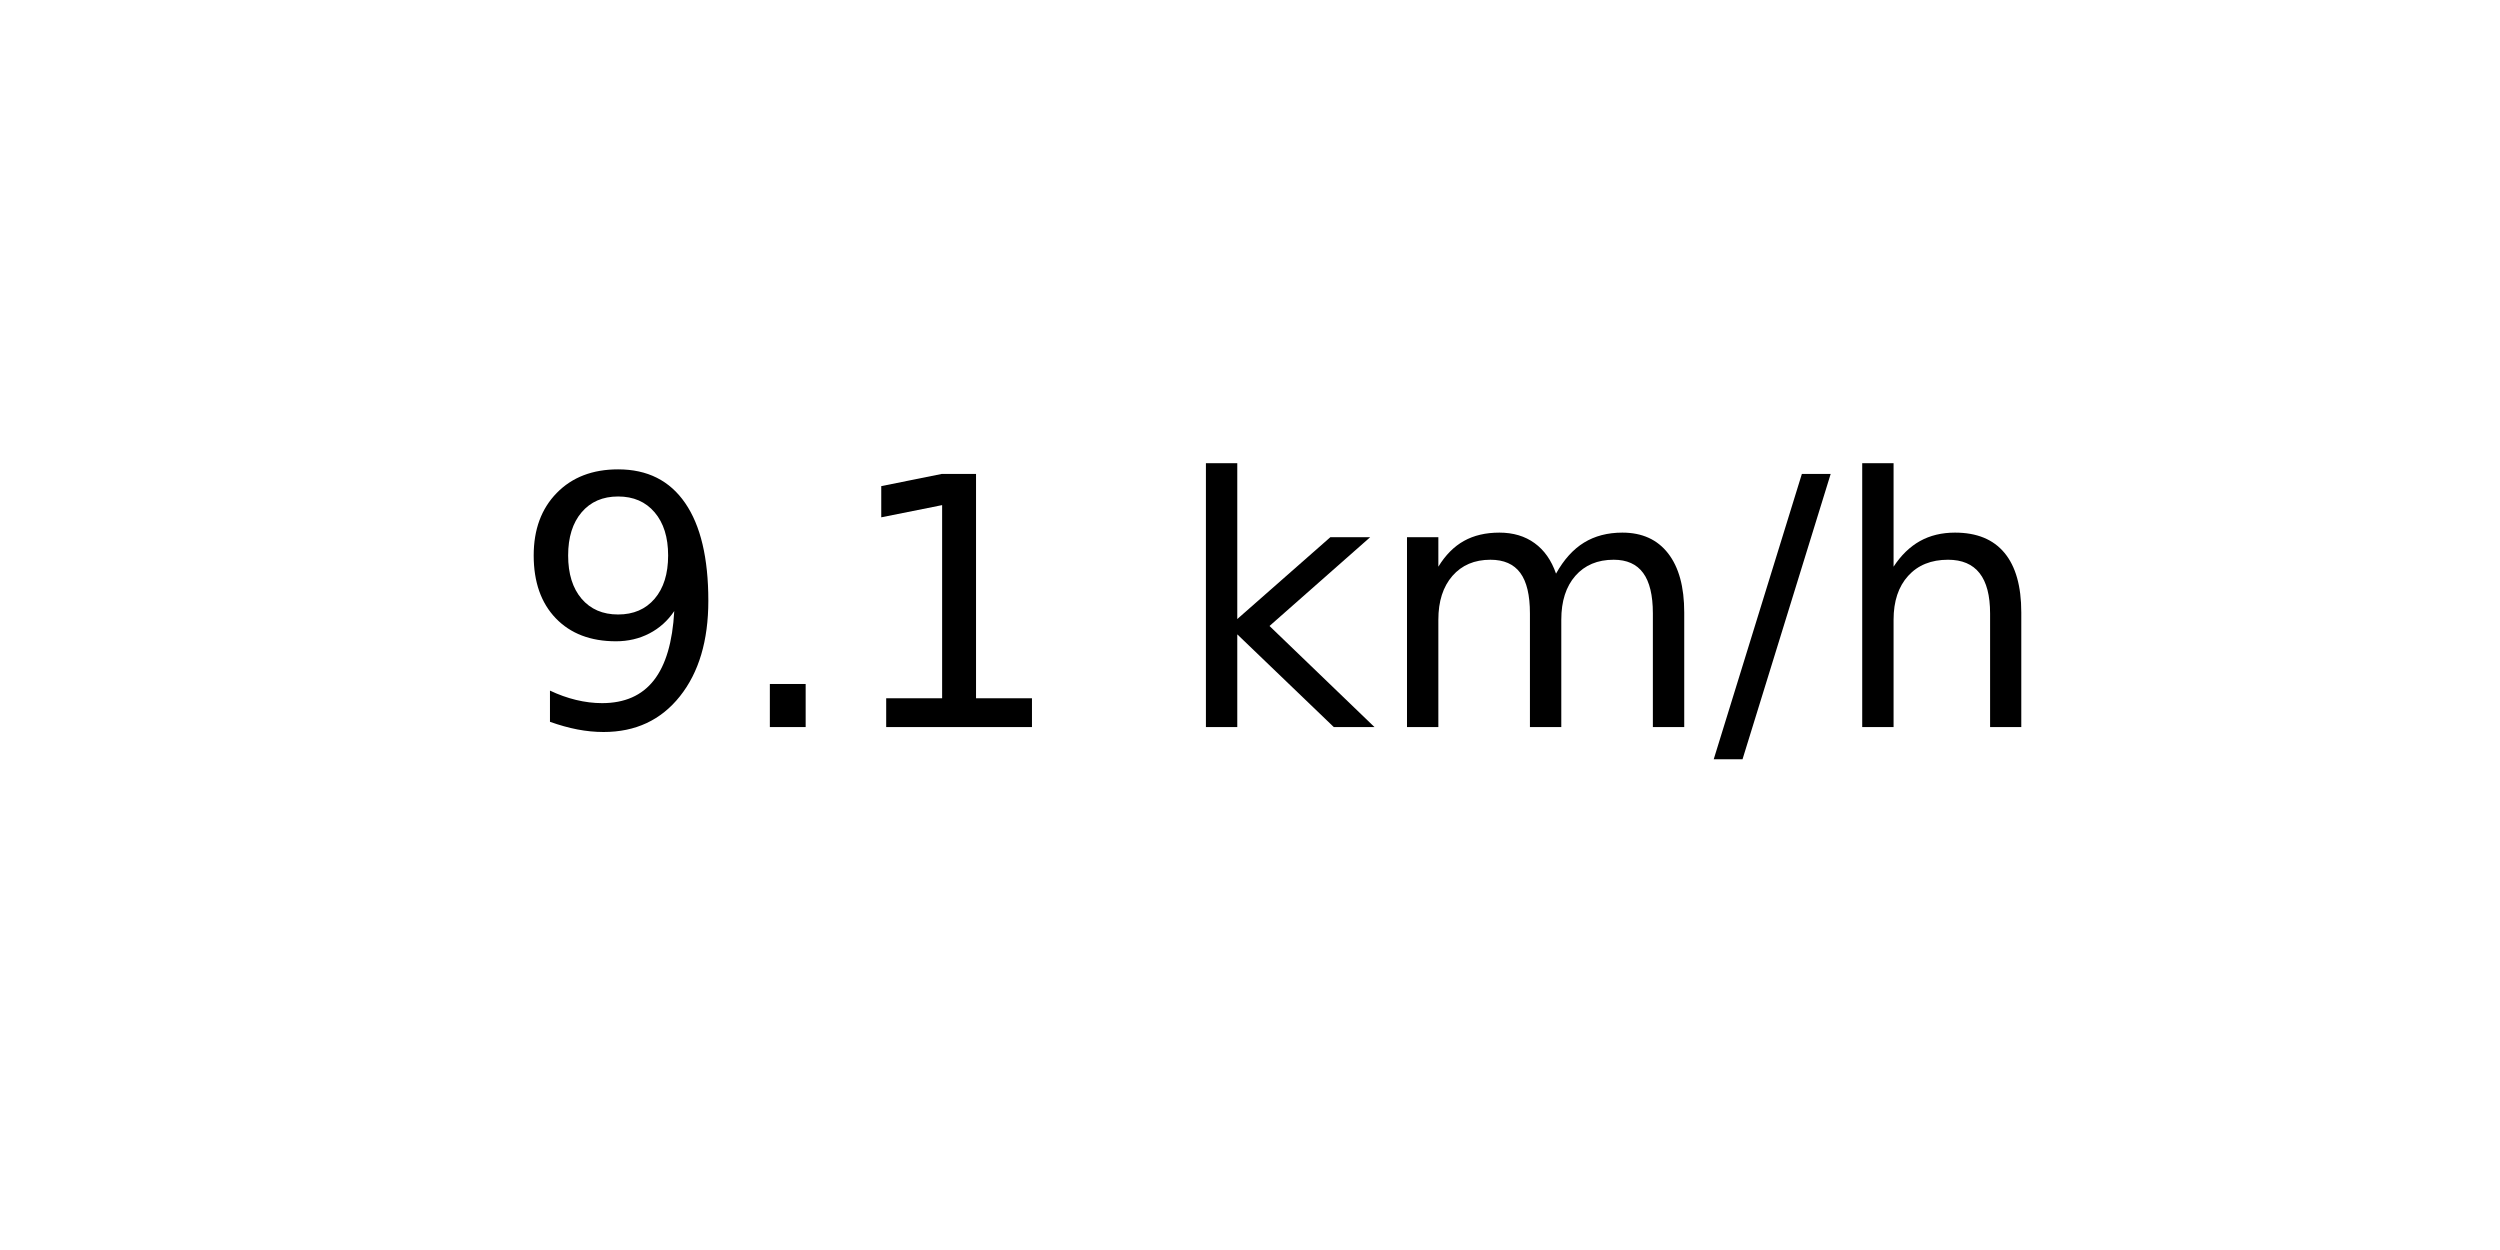
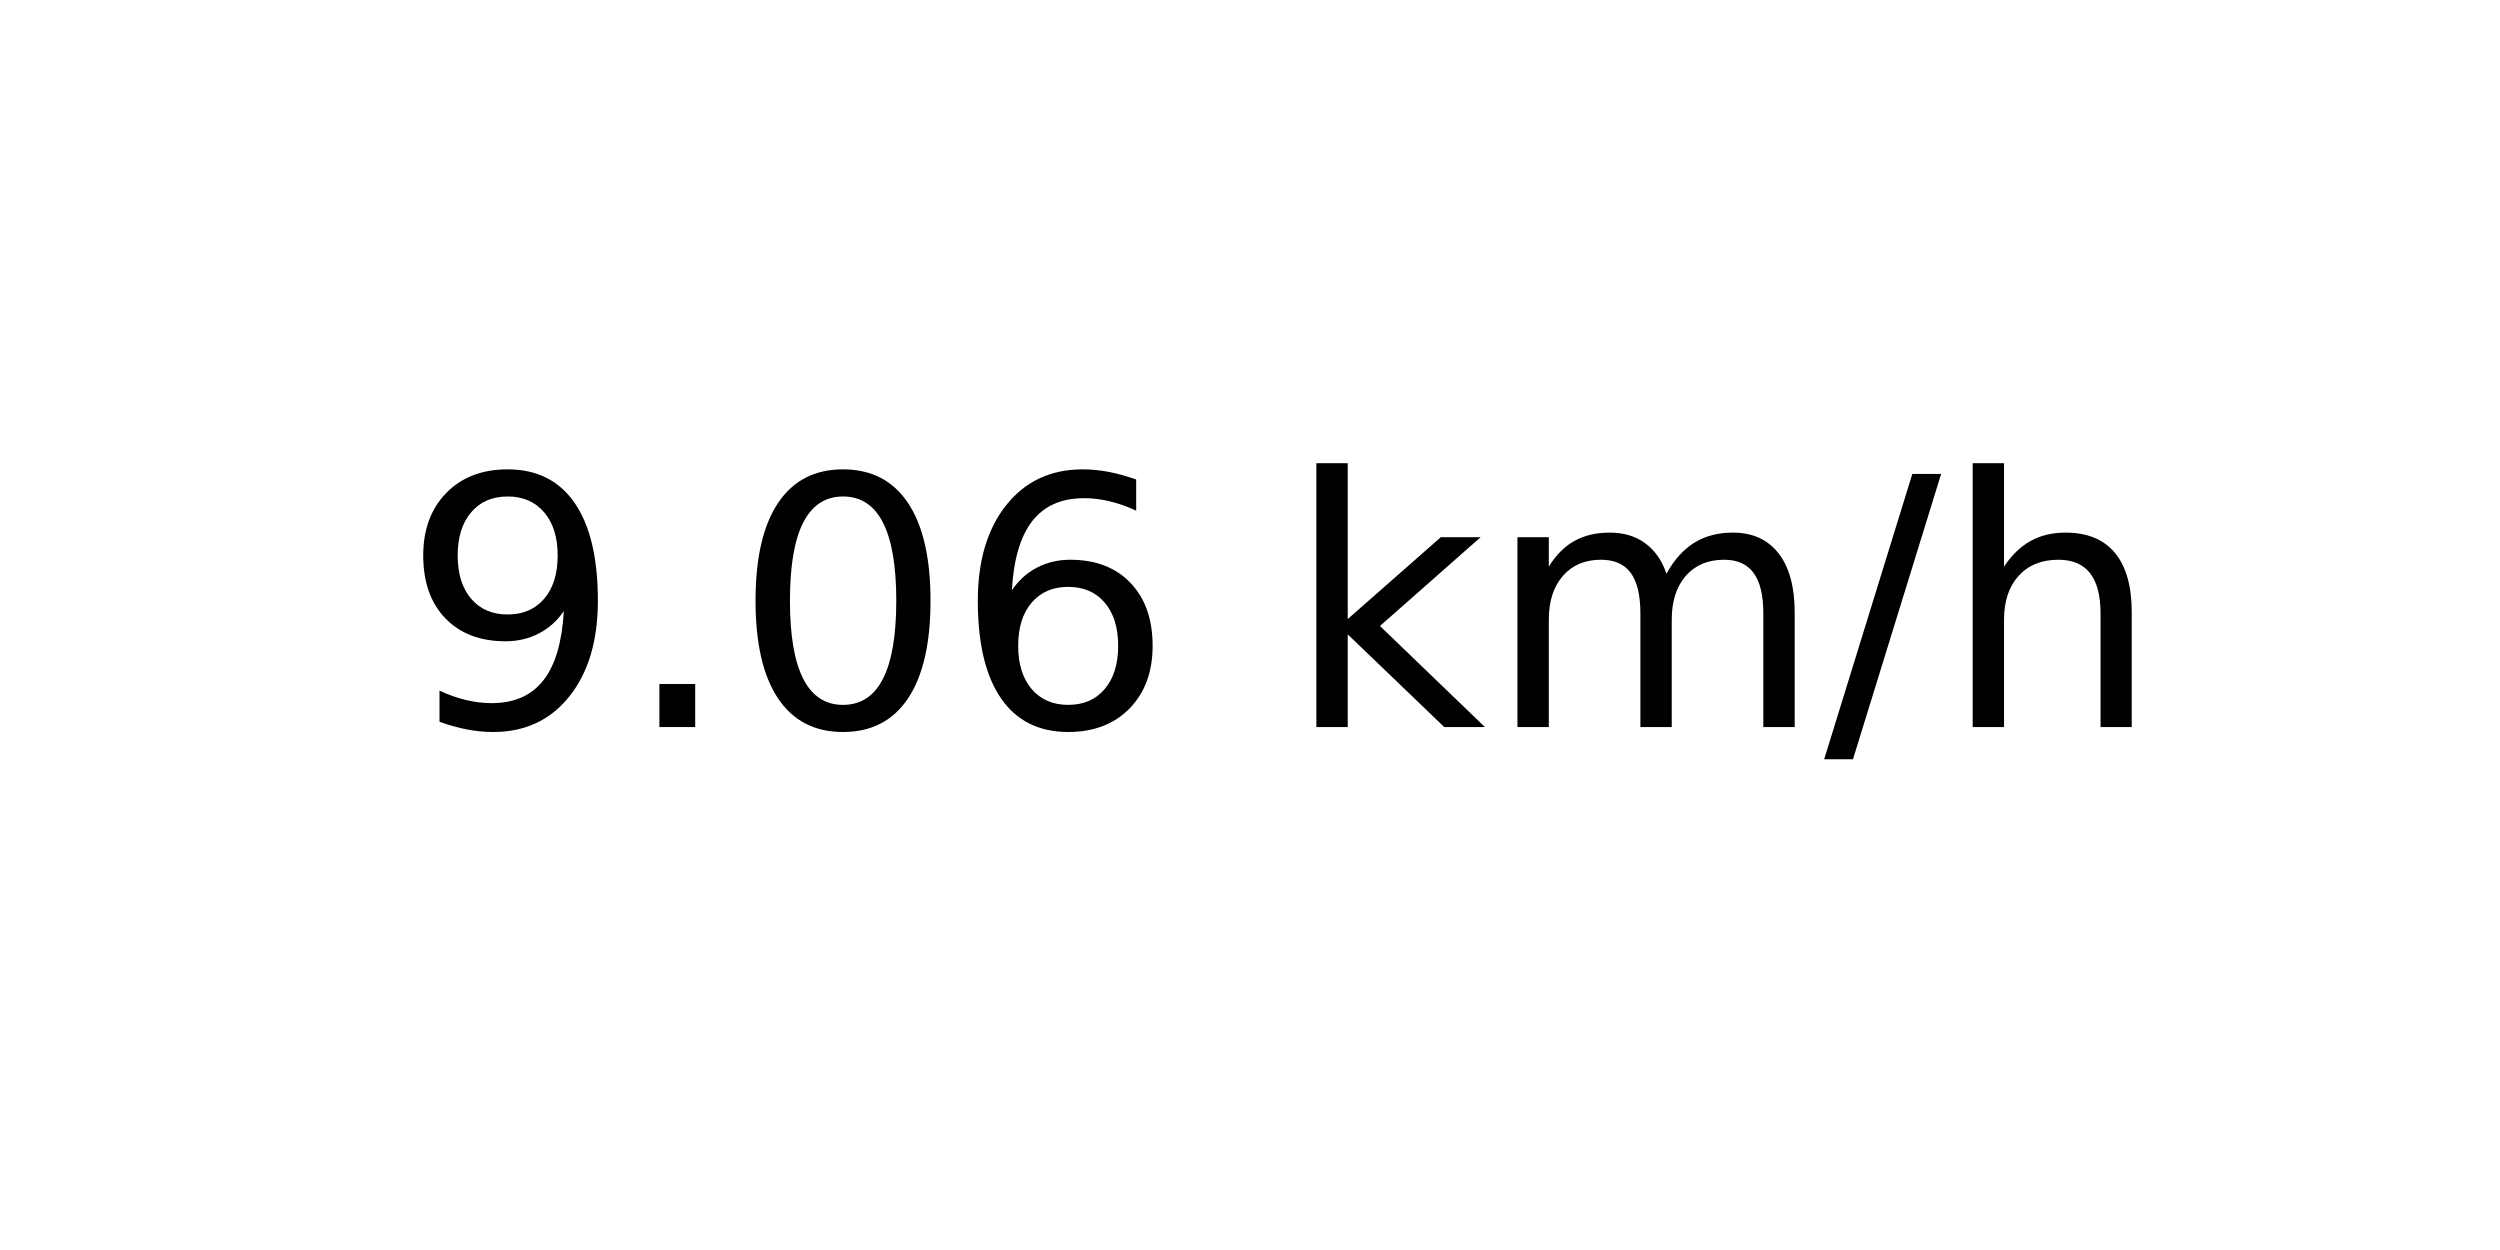
<svg xmlns="http://www.w3.org/2000/svg" xmlns:xlink="http://www.w3.org/1999/xlink" width="72pt" height="36pt" viewBox="0 0 72 36" version="1.1">
  <defs>
    <style type="text/css">*{stroke-linejoin: round; stroke-linecap: butt}</style>
  </defs>
  <g id="figure_1">
    <g id="axes_1">
      <g id="text_1">
-         <g transform="translate(14.74062 20.93937) scale(0.1 -0.1)">
+         <g transform="translate(11.55937 20.93937) scale(0.1 -0.1)">
          <defs>
            <path id="DejaVuSans-39" d="M 703 97  L 703 672  Q 941 559 1184 500  Q 1428 441 1663 441  Q 2288 441 2617 861  Q 2947 1281 2994 2138  Q 2813 1869 2534 1725  Q 2256 1581 1919 1581  Q 1219 1581 811 2004  Q 403 2428 403 3163  Q 403 3881 828 4315  Q 1253 4750 1959 4750  Q 2769 4750 3195 4129  Q 3622 3509 3622 2328  Q 3622 1225 3098 567  Q 2575 -91 1691 -91  Q 1453 -91 1209 -44  Q 966 3 703 97  z M 1959 2075  Q 2384 2075 2632 2365  Q 2881 2656 2881 3163  Q 2881 3666 2632 3958  Q 2384 4250 1959 4250  Q 1534 4250 1286 3958  Q 1038 3666 1038 3163  Q 1038 2656 1286 2365  Q 1534 2075 1959 2075  z " transform="scale(0.015625)" />
            <path id="DejaVuSans-2e" d="M 684 794  L 1344 794  L 1344 0  L 684 0  L 684 794  z " transform="scale(0.015625)" />
-             <path id="DejaVuSans-31" d="M 794 531  L 1825 531  L 1825 4091  L 703 3866  L 703 4441  L 1819 4666  L 2450 4666  L 2450 531  L 3481 531  L 3481 0  L 794 0  L 794 531  z " transform="scale(0.015625)" />
+             <path id="DejaVuSans-30" d="M 2034 4250  Q 1547 4250 1301 3770  Q 1056 3291 1056 2328  Q 1056 1369 1301 889  Q 1547 409 2034 409  Q 2525 409 2770 889  Q 3016 1369 3016 2328  Q 3016 3291 2770 3770  Q 2525 4250 2034 4250  z M 2034 4750  Q 2819 4750 3233 4129  Q 3647 3509 3647 2328  Q 3647 1150 3233 529  Q 2819 -91 2034 -91  Q 1250 -91 836 529  Q 422 1150 422 2328  Q 422 3509 836 4129  Q 1250 4750 2034 4750  z " transform="scale(0.015625)" />
+             <path id="DejaVuSans-36" d="M 2113 2584  Q 1688 2584 1439 2293  Q 1191 2003 1191 1497  Q 1191 994 1439 701  Q 1688 409 2113 409  Q 2538 409 2786 701  Q 3034 994 3034 1497  Q 3034 2003 2786 2293  Q 2538 2584 2113 2584  z M 3366 4563  L 3366 3988  Q 3128 4100 2886 4159  Q 2644 4219 2406 4219  Q 1781 4219 1451 3797  Q 1122 3375 1075 2522  Q 1259 2794 1537 2939  Q 1816 3084 2150 3084  Q 2853 3084 3261 2657  Q 3669 2231 3669 1497  Q 3669 778 3244 343  Q 2819 -91 2113 -91  Q 1303 -91 875 529  Q 447 1150 447 2328  Q 447 3434 972 4092  Q 1497 4750 2381 4750  Q 2619 4750 2861 4703  Q 3103 4656 3366 4563  z " transform="scale(0.015625)" />
            <path id="DejaVuSans-20" transform="scale(0.015625)" />
            <path id="DejaVuSans-6b" d="M 581 4863  L 1159 4863  L 1159 1991  L 2875 3500  L 3609 3500  L 1753 1863  L 3688 0  L 2938 0  L 1159 1709  L 1159 0  L 581 0  L 581 4863  z " transform="scale(0.015625)" />
            <path id="DejaVuSans-6d" d="M 3328 2828  Q 3544 3216 3844 3400  Q 4144 3584 4550 3584  Q 5097 3584 5394 3201  Q 5691 2819 5691 2113  L 5691 0  L 5113 0  L 5113 2094  Q 5113 2597 4934 2840  Q 4756 3084 4391 3084  Q 3944 3084 3684 2787  Q 3425 2491 3425 1978  L 3425 0  L 2847 0  L 2847 2094  Q 2847 2600 2669 2842  Q 2491 3084 2119 3084  Q 1678 3084 1418 2786  Q 1159 2488 1159 1978  L 1159 0  L 581 0  L 581 3500  L 1159 3500  L 1159 2956  Q 1356 3278 1631 3431  Q 1906 3584 2284 3584  Q 2666 3584 2933 3390  Q 3200 3197 3328 2828  z " transform="scale(0.015625)" />
            <path id="DejaVuSans-2f" d="M 1625 4666  L 2156 4666  L 531 -594  L 0 -594  L 1625 4666  z " transform="scale(0.015625)" />
            <path id="DejaVuSans-68" d="M 3513 2113  L 3513 0  L 2938 0  L 2938 2094  Q 2938 2591 2744 2837  Q 2550 3084 2163 3084  Q 1697 3084 1428 2787  Q 1159 2491 1159 1978  L 1159 0  L 581 0  L 581 4863  L 1159 4863  L 1159 2956  Q 1366 3272 1645 3428  Q 1925 3584 2291 3584  Q 2894 3584 3203 3211  Q 3513 2838 3513 2113  z " transform="scale(0.015625)" />
          </defs>
          <use xlink:href="#DejaVuSans-39" />
          <use xlink:href="#DejaVuSans-2e" x="63.623" />
-           <use xlink:href="#DejaVuSans-31" x="95.41" />
-           <use xlink:href="#DejaVuSans-20" x="159.033" />
-           <use xlink:href="#DejaVuSans-6b" x="190.82" />
-           <use xlink:href="#DejaVuSans-6d" x="248.73" />
-           <use xlink:href="#DejaVuSans-2f" x="346.143" />
-           <use xlink:href="#DejaVuSans-68" x="379.834" />
+           <use xlink:href="#DejaVuSans-30" x="95.41" />
+           <use xlink:href="#DejaVuSans-36" x="159.033" />
+           <use xlink:href="#DejaVuSans-20" x="222.656" />
+           <use xlink:href="#DejaVuSans-6b" x="254.443" />
+           <use xlink:href="#DejaVuSans-6d" x="312.354" />
+           <use xlink:href="#DejaVuSans-2f" x="409.766" />
+           <use xlink:href="#DejaVuSans-68" x="443.457" />
        </g>
      </g>
    </g>
  </g>
</svg>
